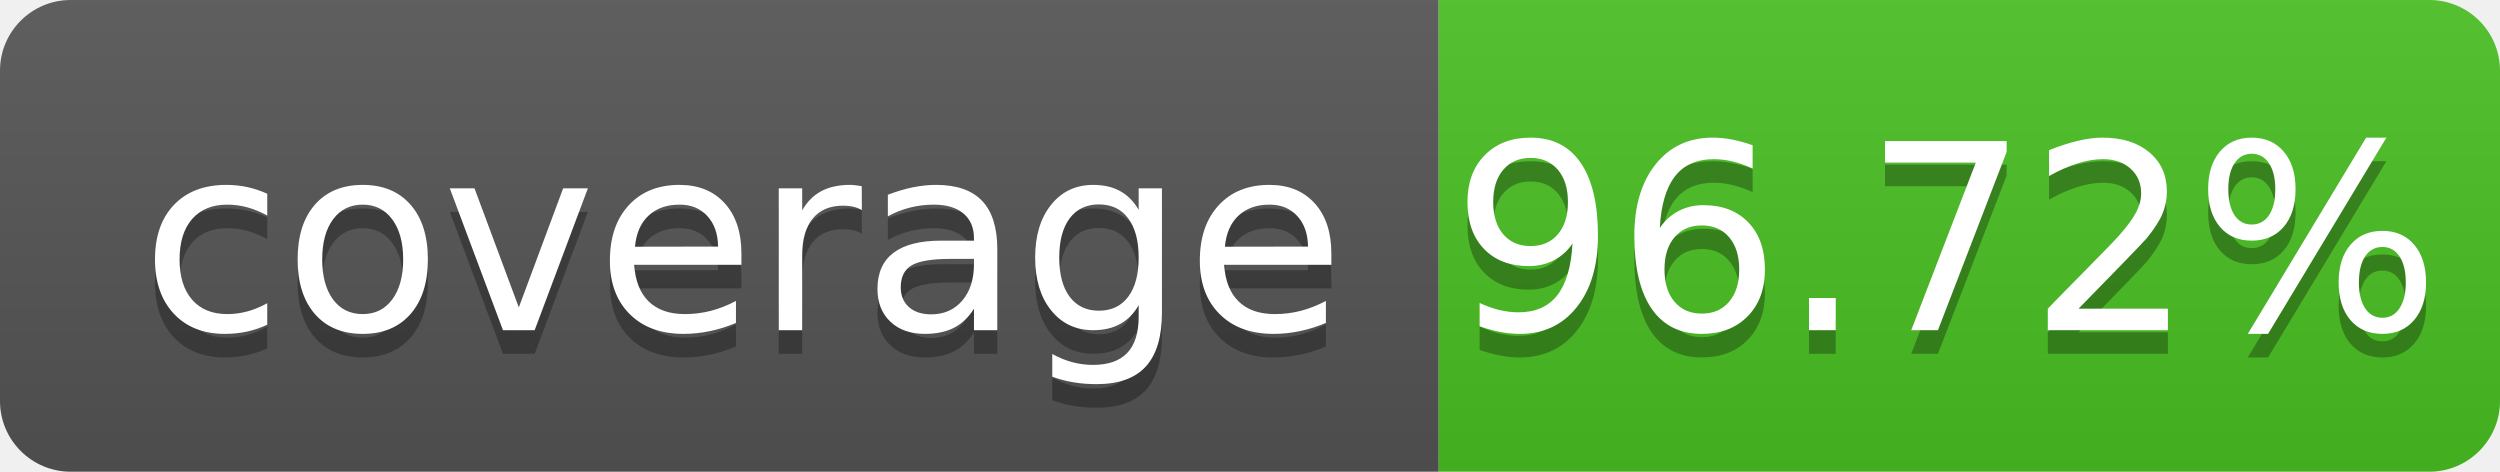
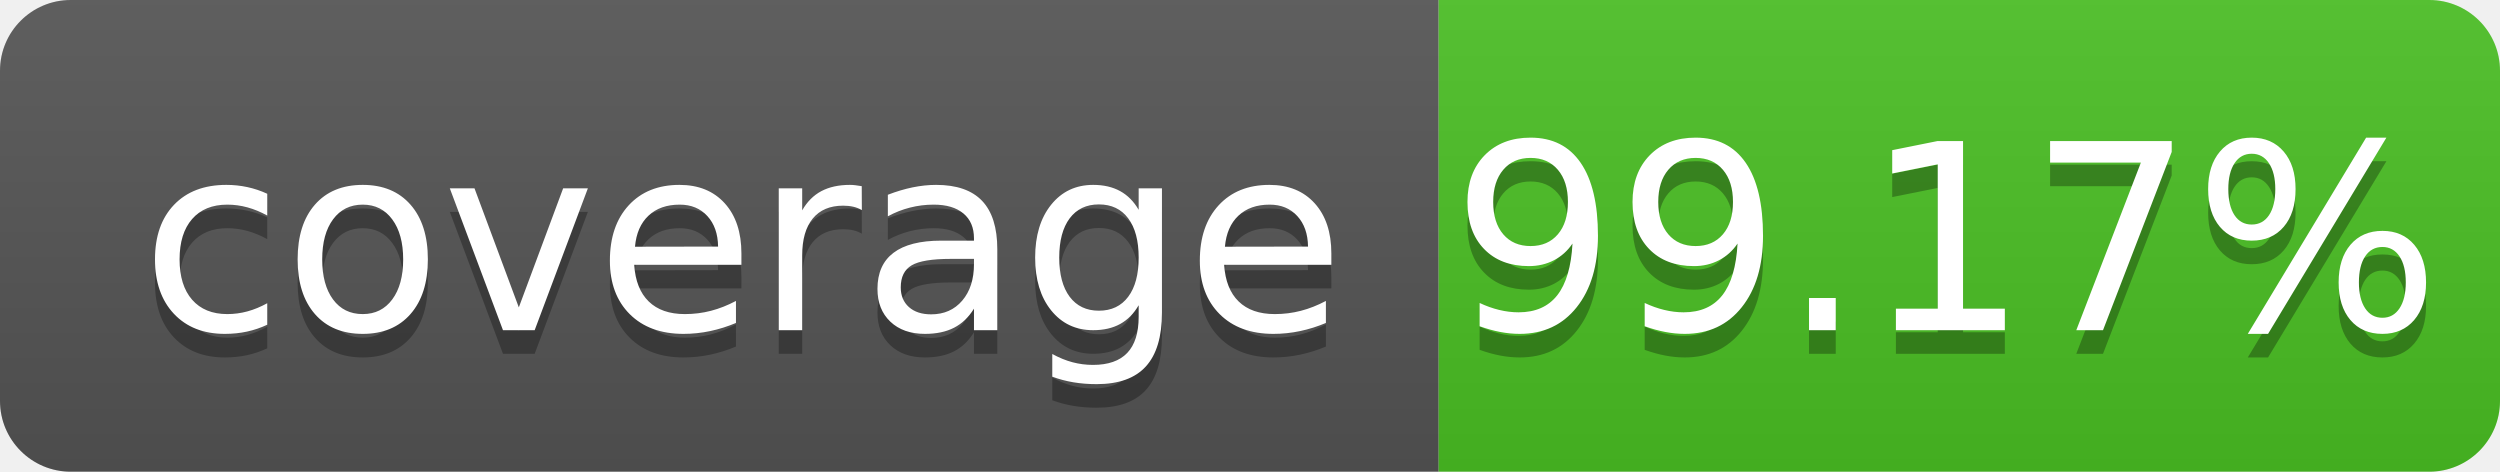
- <svg xmlns="http://www.w3.org/2000/svg" width="106" height="20" role="img" aria-label="coverage: 96.72%">
+ <svg xmlns="http://www.w3.org/2000/svg" width="106" height="20" role="img" aria-label="coverage: 99.17%">
  <linearGradient id="s" x2="0" y2="100%">
    <stop offset="0" stop-color="#bbb" stop-opacity=".1" />
    <stop offset="1" stop-opacity=".1" />
  </linearGradient>
  <clipPath id="r">
    <rect width="106" height="20" rx="3" fill="#fff" />
  </clipPath>
  <g clip-path="url(#r)">
    <rect width="61" height="20" fill="#555" />
    <rect x="61" width="45" height="20" fill="#4bc124" />
    <rect width="106" height="20" fill="url(#s)" />
  </g>
  <g fill="#fff" text-anchor="middle" font-family="Verdana,Geneva,DejaVu Sans,sans-serif" text-rendering="geometricPrecision" font-size="110">
    <text aria-hidden="true" x="315" y="150" fill="#010101" fill-opacity=".3" transform="scale(.1)" textLength="510" xml:space="preserve">coverage</text>
    <text x="315" y="140" transform="scale(.1)" fill="#fff" textLength="510" xml:space="preserve">coverage</text>
-     <text aria-hidden="true" x="825" y="150" fill="#010101" fill-opacity=".3" transform="scale(.1)" textLength="350">96.72%</text>
-     <text x="825" y="140" transform="scale(.1)" fill="#fff" textLength="350">96.72%</text>
+     <text aria-hidden="true" x="825" y="150" fill="#010101" fill-opacity=".3" transform="scale(.1)" textLength="350">99.17%</text>
+     <text x="825" y="140" transform="scale(.1)" fill="#fff" textLength="350">99.17%</text>
  </g>
</svg>
